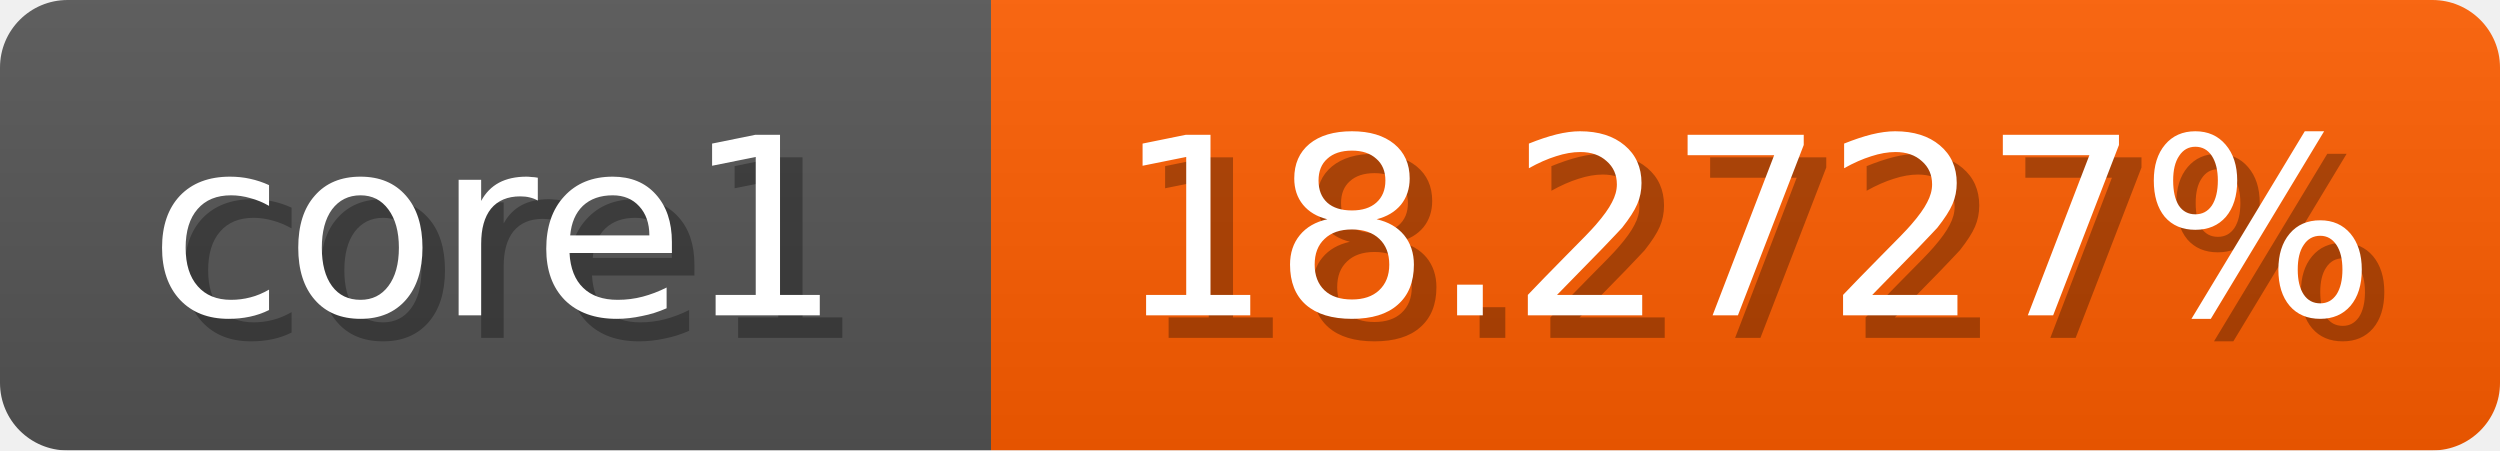
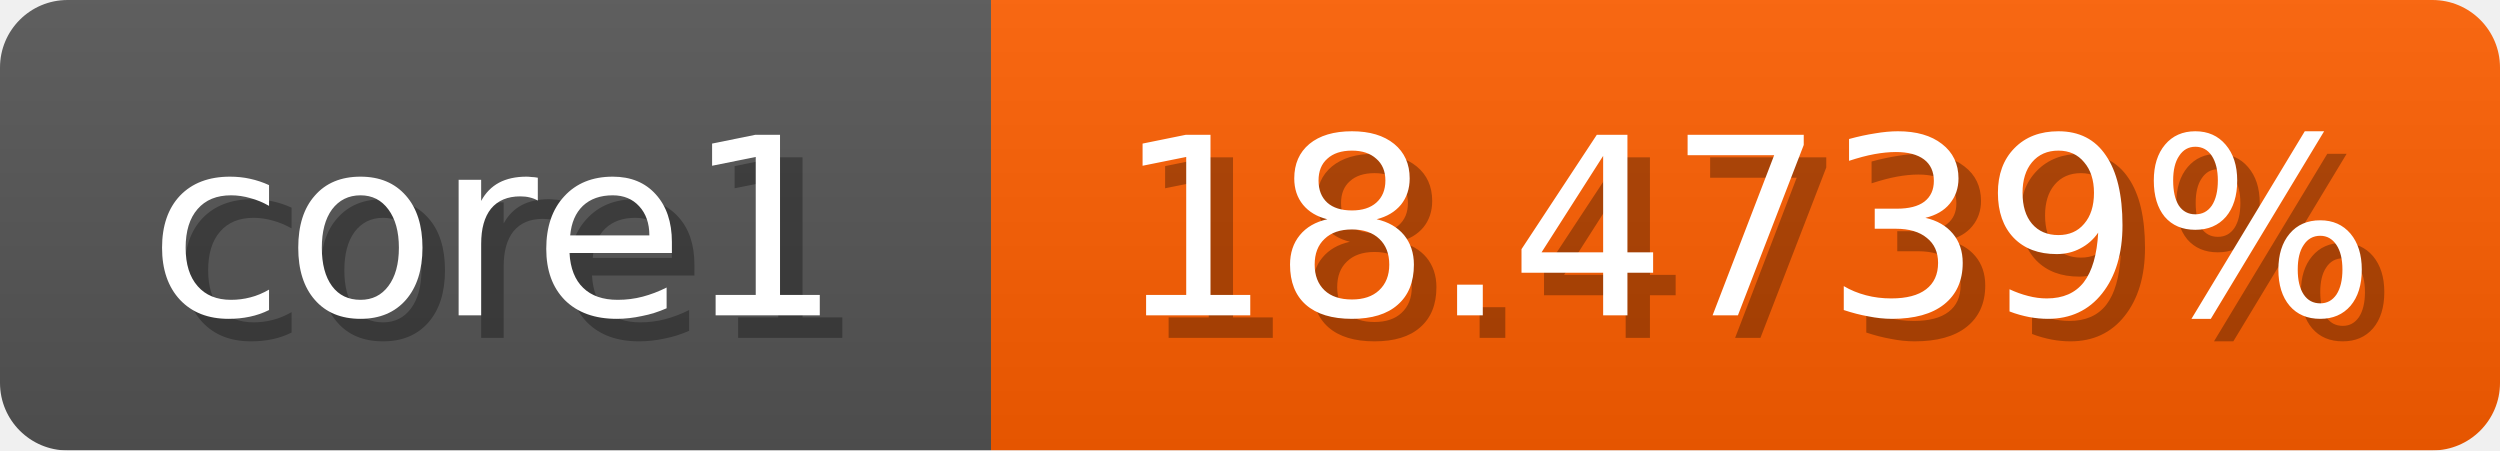
<svg xmlns="http://www.w3.org/2000/svg" width="111" height="20">
  <linearGradient id="b" x2="0" y2="100%">
    <stop offset="0" stop-color="#bbb" stop-opacity=".1" />
    <stop offset="1" stop-opacity=".1" />
  </linearGradient>
  <mask id="anybadge_1">
    <rect width="111" height="20" rx="3" fill="#fff" />
  </mask>
  <g mask="url(#anybadge_1)">
    <path fill="#555" d="M0 0h44v20H0z" />
-     <path fill="#ff5e00" d="M44 0h67v20H44z" />
+     <path fill="#ff5f00" d="M44 0h67v20H44z" />
    <path fill="url(#b)" d="M0 0h111v20H0z" />
  </g>
  <g fill="#fff" text-anchor="middle" font-family="DejaVu Sans,Verdana,Geneva,sans-serif" font-size="11">
    <text x="23.0" y="15" fill="#010101" fill-opacity=".3">core1</text>
    <text x="22.0" y="14">core1</text>
  </g>
  <g fill="#fff" text-anchor="middle" font-family="DejaVu Sans,Verdana,Geneva,sans-serif" font-size="11">
-     <text x="78.5" y="15" fill="#010101" fill-opacity=".3">18.2727%</text>
-     <text x="77.5" y="14">18.2727%</text>
+     <text x="78.5" y="15" fill="#010101" fill-opacity=".3">18.4739%</text>
+     <text x="77.5" y="14">18.4739%</text>
  </g>
</svg>
